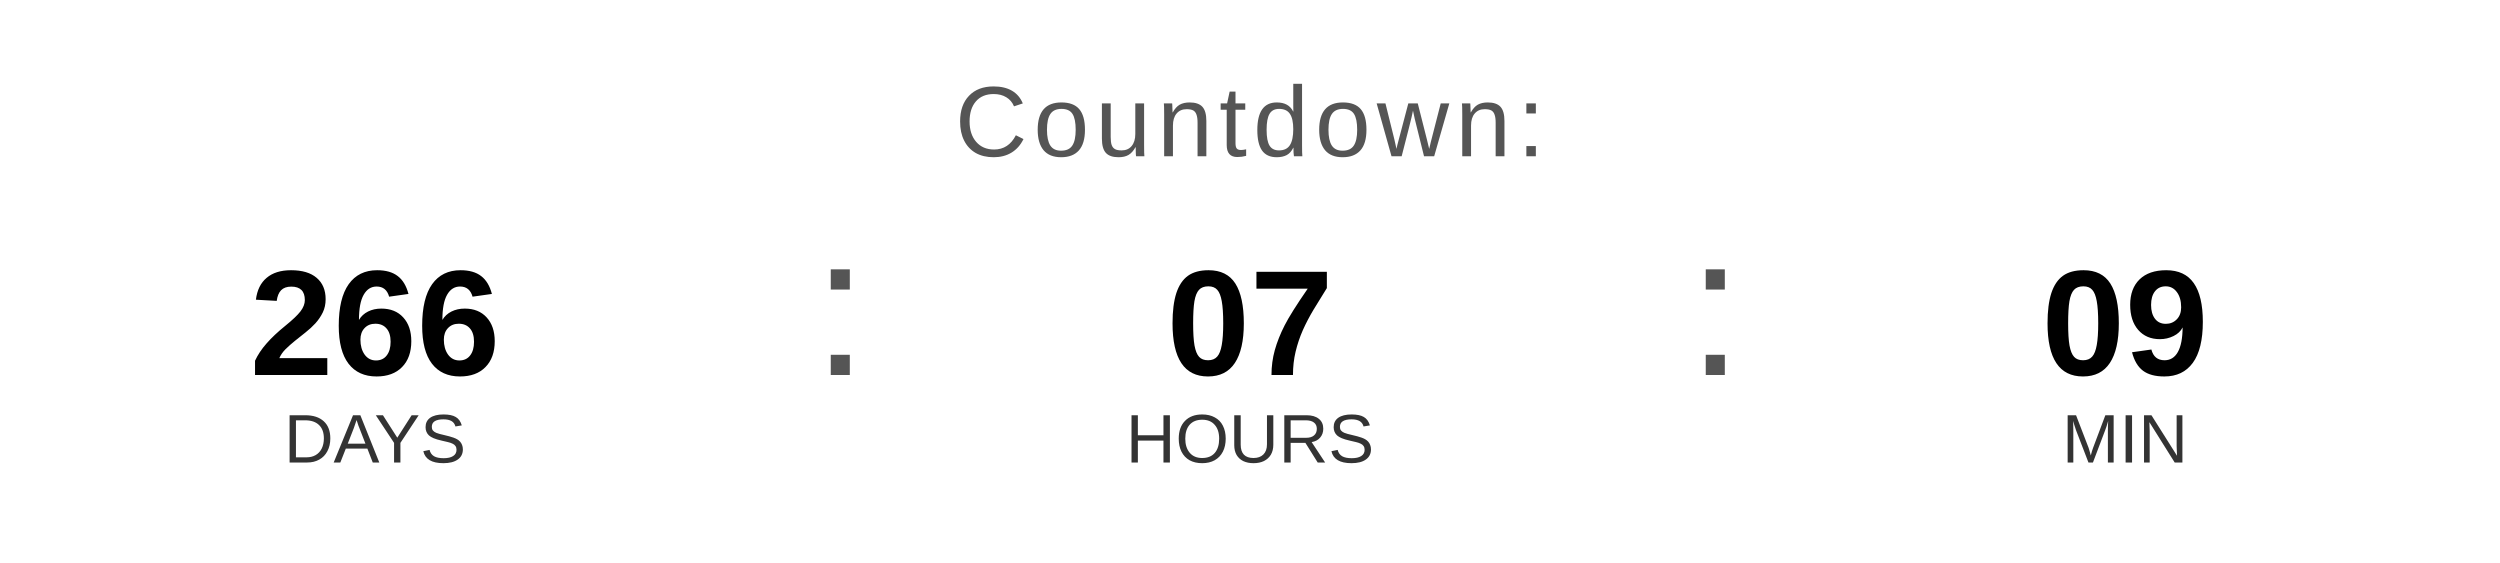
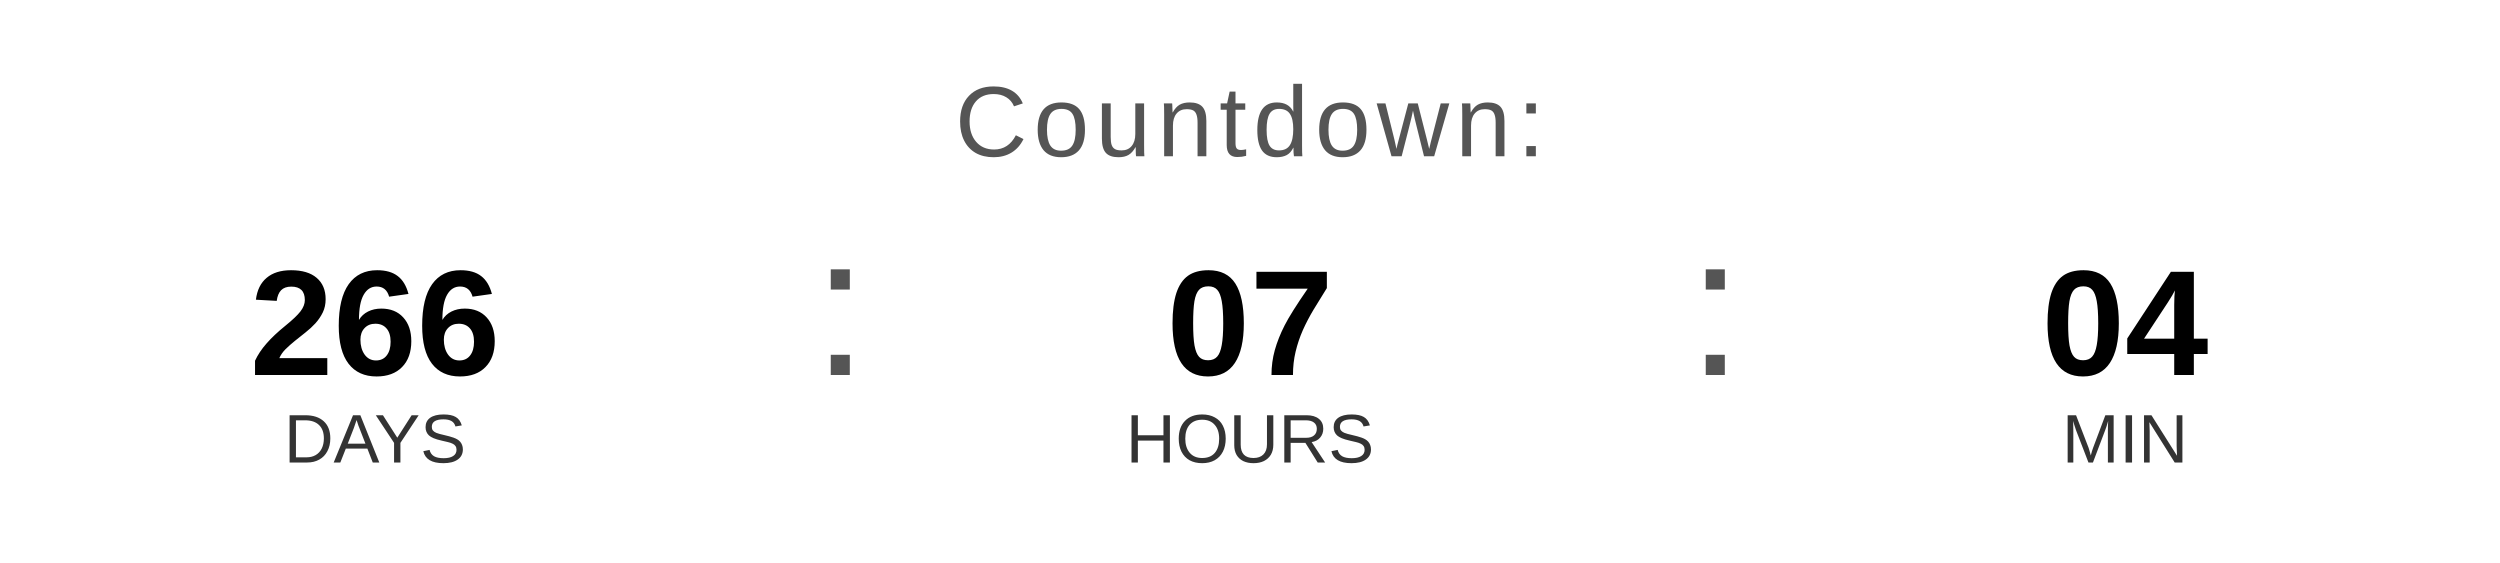
<svg xmlns="http://www.w3.org/2000/svg" width="400" height="90" viewBox="0 0 400 90">
  <text x="200" y="25" font-family="Arial, Helvetica, sans-serif" font-size="16" fill="#555555" text-anchor="middle" letter-spacing="1">
    Countdown:
  </text>
  <text x="60" y="60" font-family="Arial, Helvetica, sans-serif" font-size="24" font-weight="bold" fill="#000000" text-anchor="middle">266</text>
  <text x="60" y="74" font-family="Arial, Helvetica, sans-serif" font-size="11" fill="#333333" text-anchor="middle">DAYS</text>
  <text x="130" y="60" font-family="Arial, sans-serif" font-size="32" fill="#555555">:</text>
  <text x="200" y="60" font-family="Arial, Helvetica, sans-serif" font-size="24" font-weight="bold" fill="#000000" text-anchor="middle">07</text>
  <text x="200" y="74" font-family="Arial, Helvetica, sans-serif" font-size="11" fill="#333333" text-anchor="middle">HOURS</text>
  <text x="270" y="60" font-family="Arial, sans-serif" font-size="32" fill="#555555">:</text>
-   <text x="340" y="60" font-family="Arial, Helvetica, sans-serif" font-size="24" font-weight="bold" fill="#000000" text-anchor="middle">09</text>
+   <text x="340" y="60" font-family="Arial, Helvetica, sans-serif" font-size="24" font-weight="bold" fill="#000000" text-anchor="middle">04</text>
  <text x="340" y="74" font-family="Arial, Helvetica, sans-serif" font-size="11" fill="#333333" text-anchor="middle">MIN</text>
</svg>
